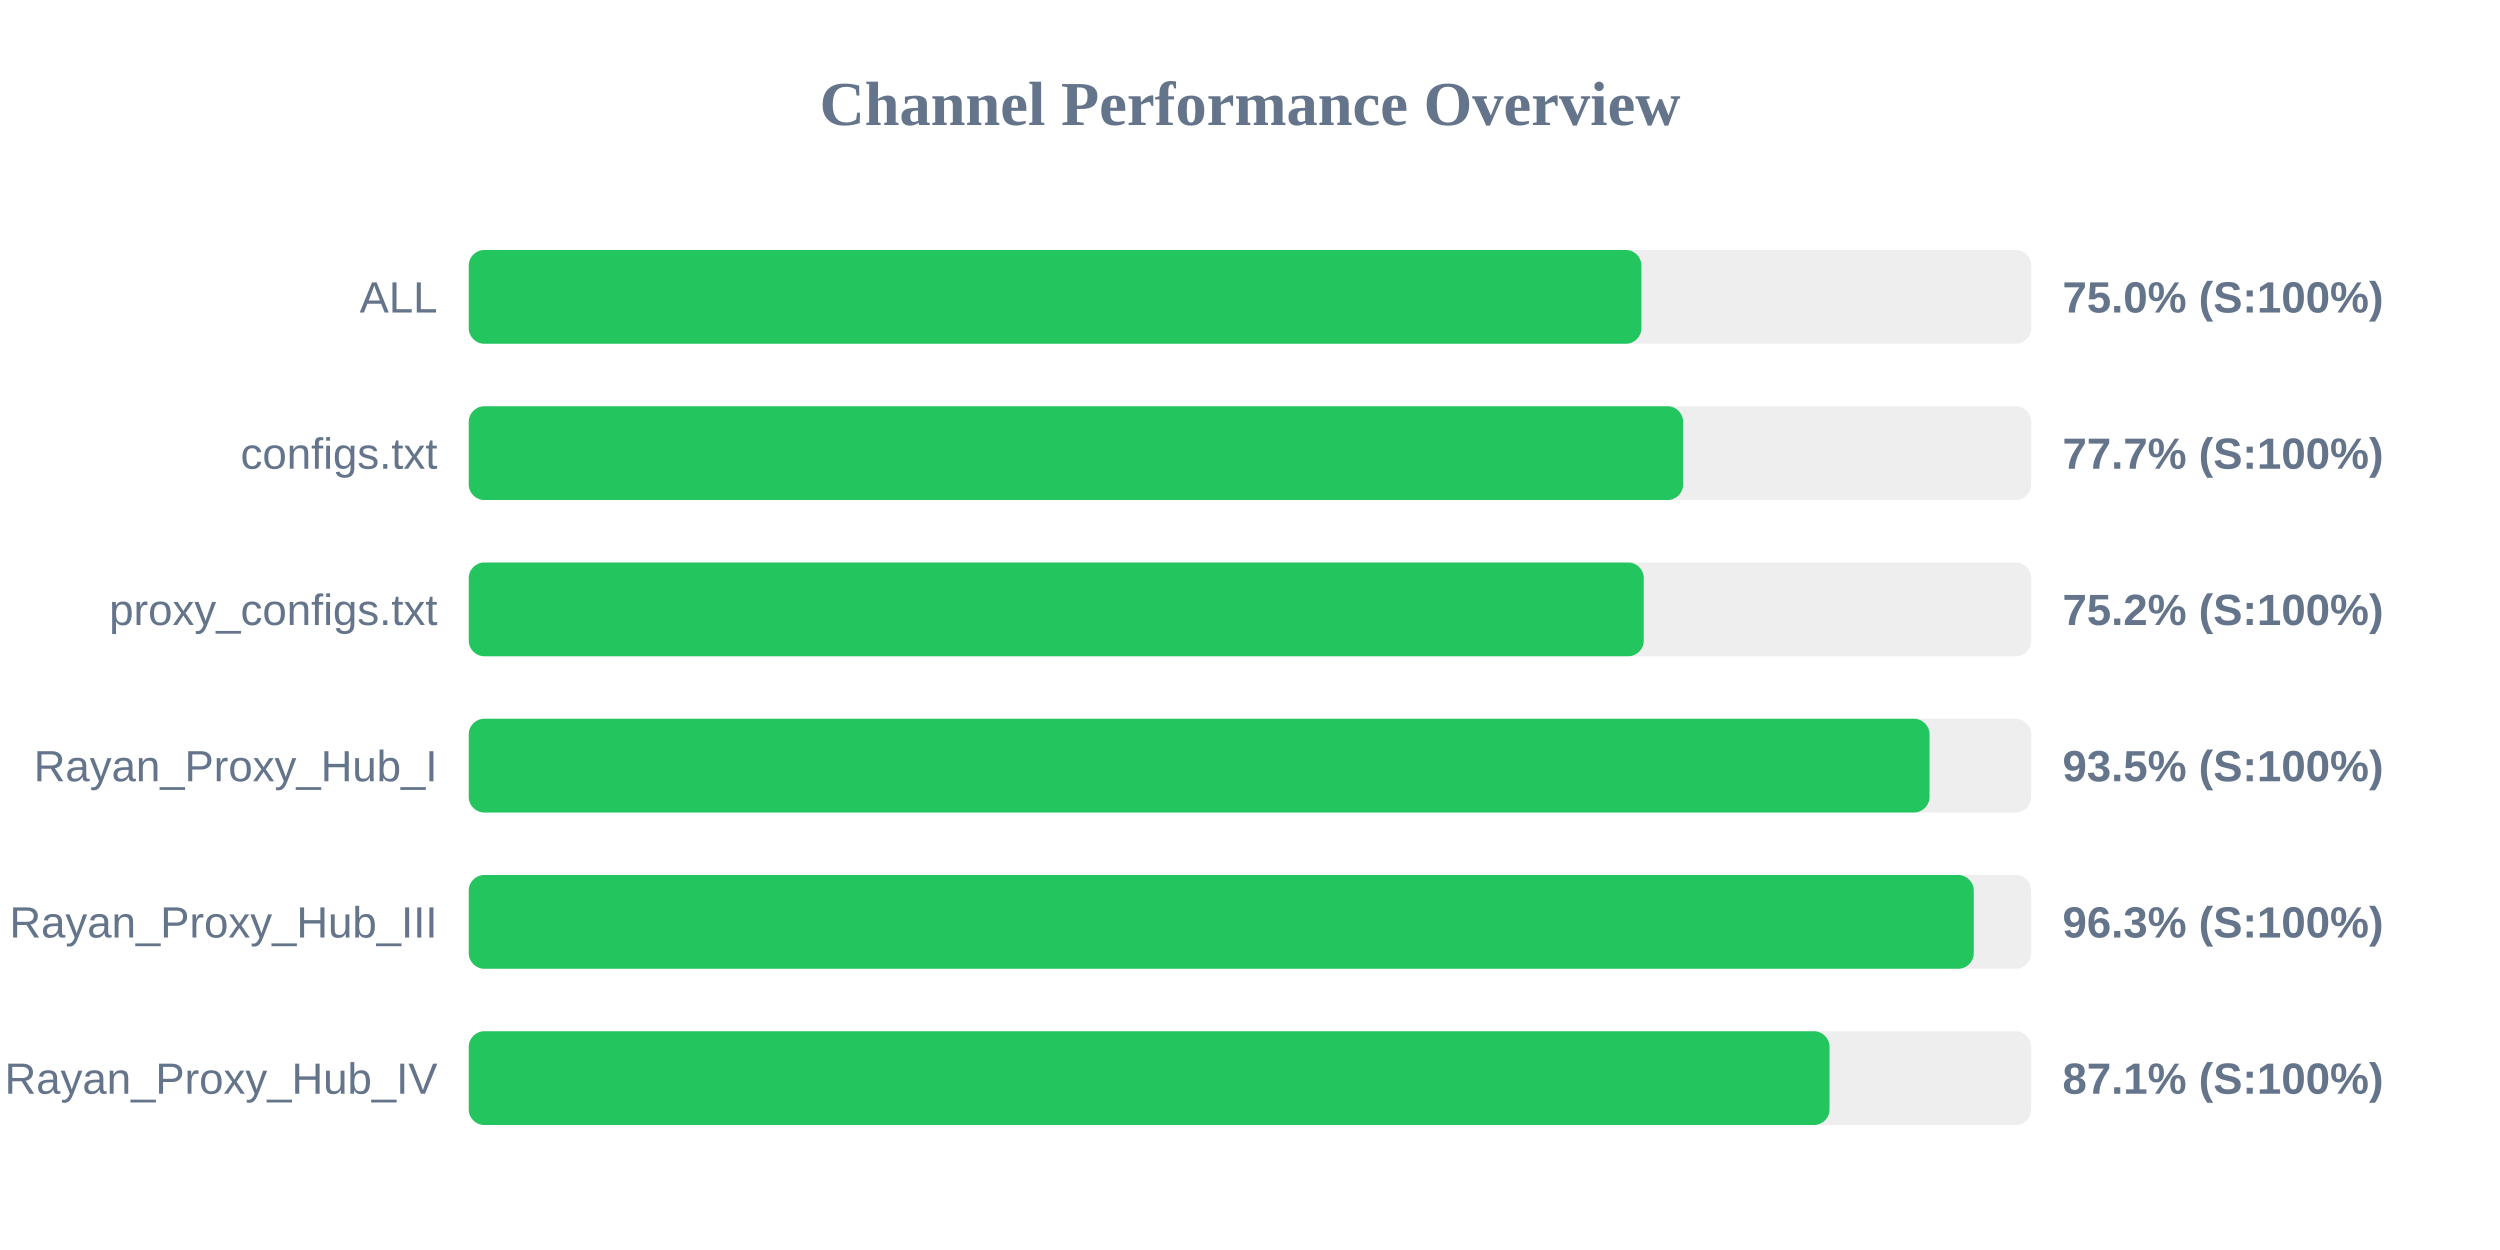
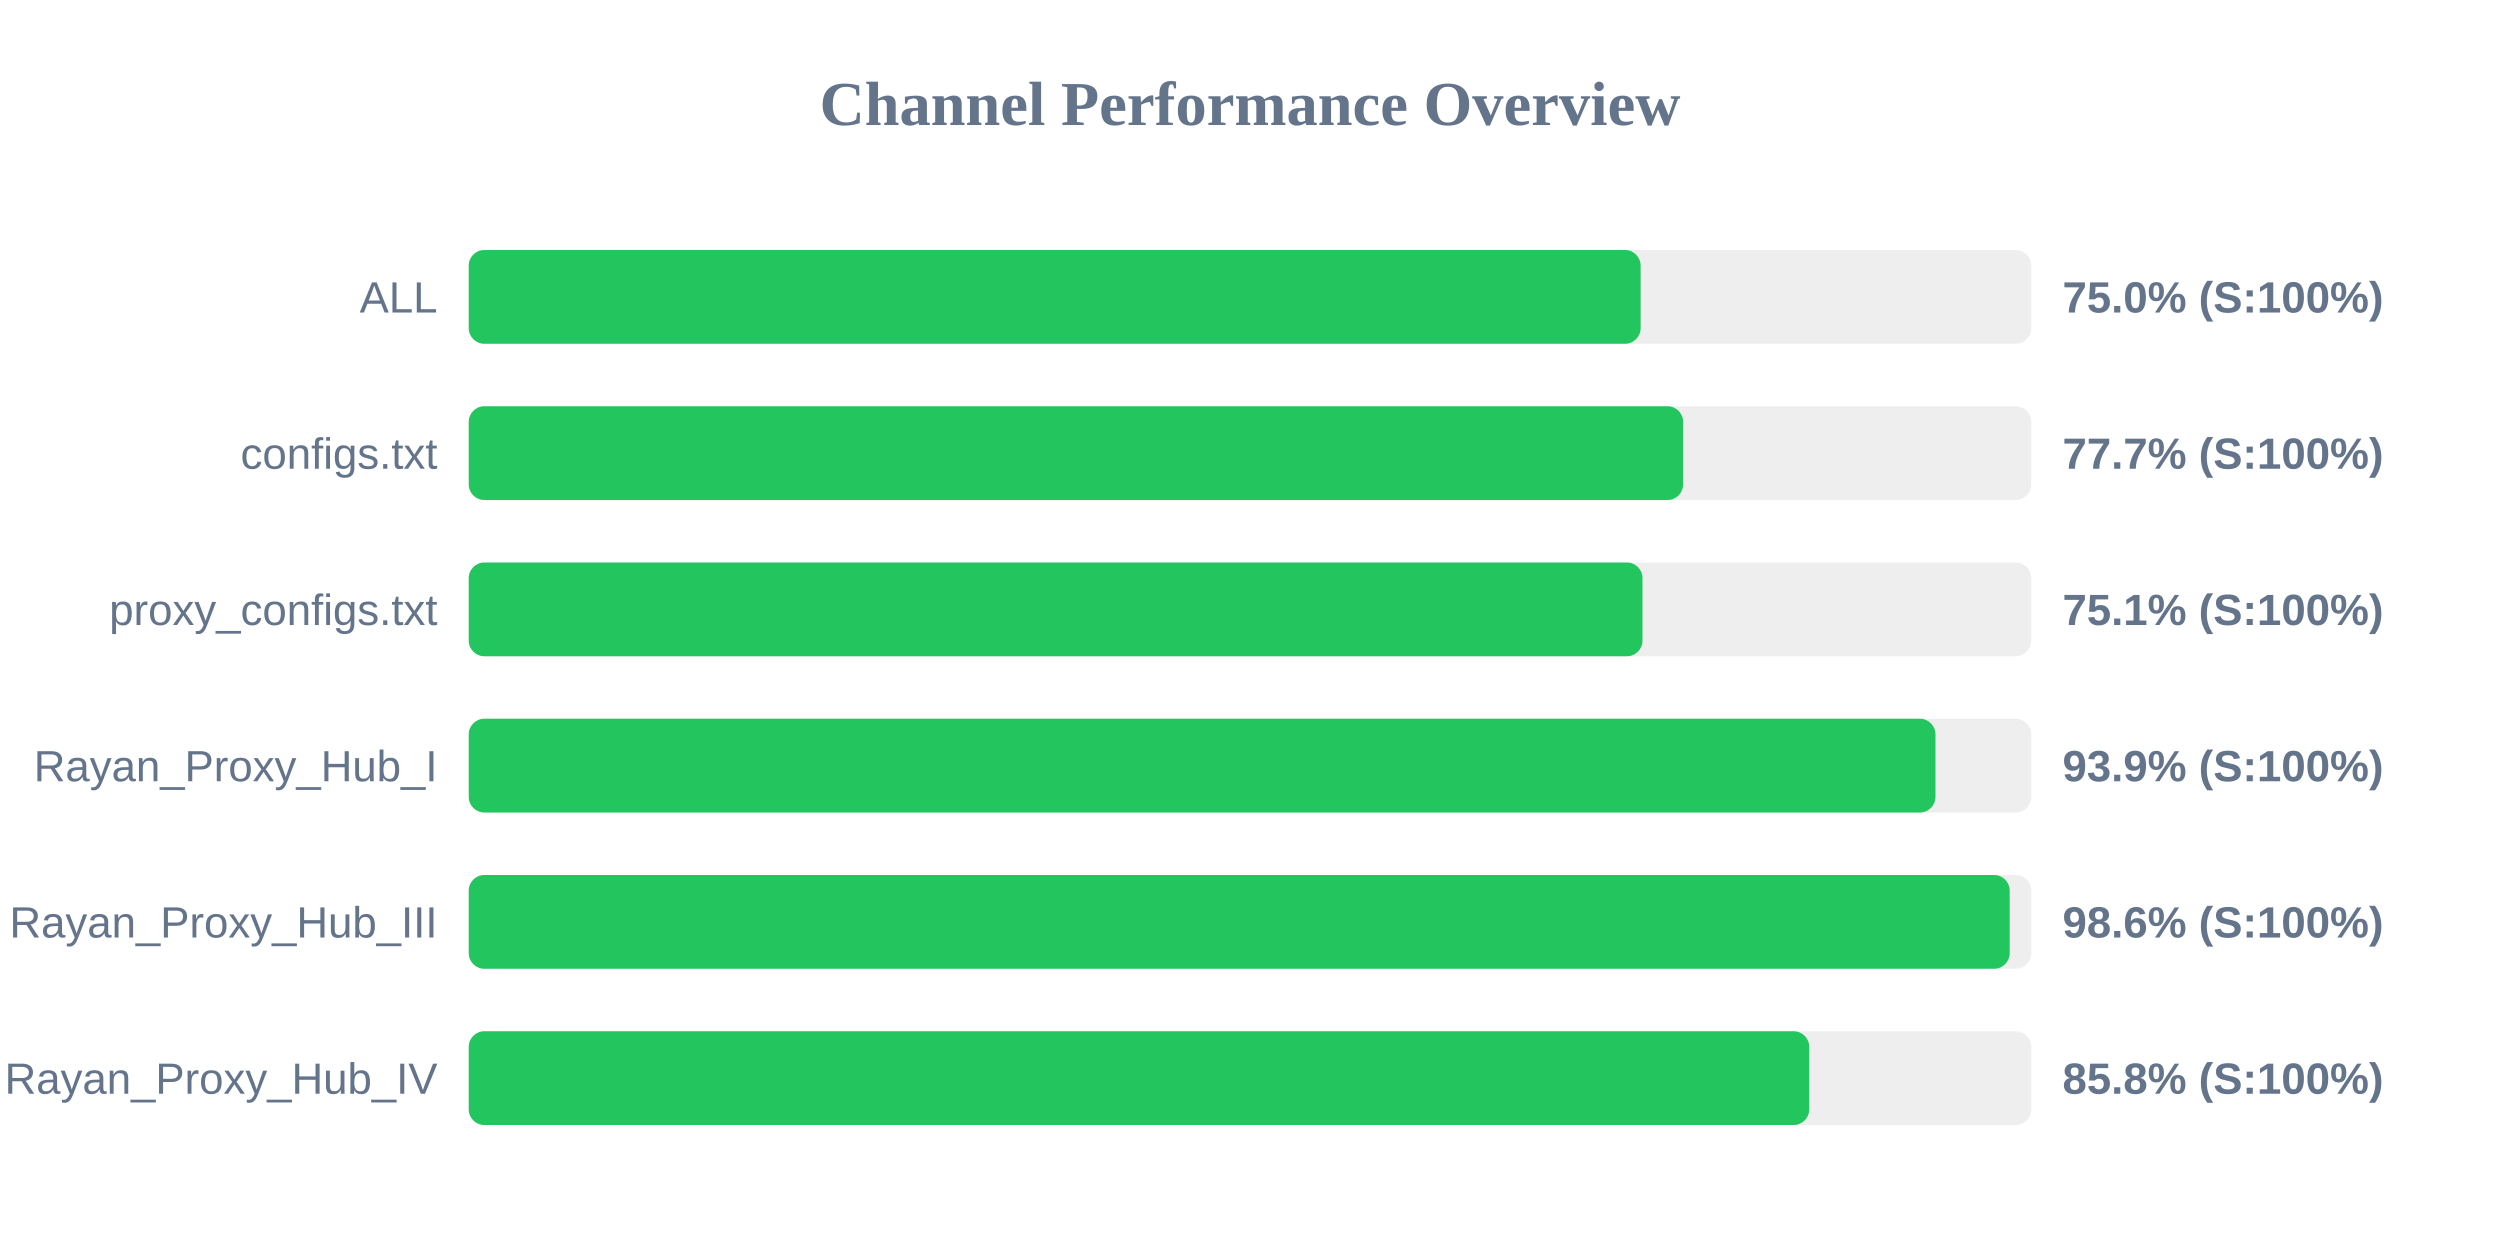
<svg xmlns="http://www.w3.org/2000/svg" width="800" height="400" version="1.1">
  <style>
        .row { font: 14px Arial; fill: #64748b; }
        .score { font: bold 14px Arial; fill: #64748b; }
    </style>
  <text x="400" y="40" text-anchor="middle" font-size="20px" font-weight="bold" fill="#64748b">Channel Performance Overview</text>
  <rect x="150" y="80" width="500" height="30" fill="#eee" rx="5" />
-   <rect x="150" y="80" width="375.25" height="30" fill="#22c55e" rx="5" />
+   <rect x="150" y="80" width="375.0" height="30" fill="#22c55e" rx="5" />
  <text x="140" y="100" text-anchor="end" class="row">ALL</text>
  <text x="660" y="100" text-anchor="start" class="score">75.0% (S:100%)</text>
  <rect x="150" y="130" width="500" height="30" fill="#eee" rx="5" />
  <rect x="150" y="130" width="388.6" height="30" fill="#22c55e" rx="5" />
  <text x="140" y="150" text-anchor="end" class="row">configs.txt</text>
  <text x="660" y="150" text-anchor="start" class="score">77.7% (S:100%)</text>
  <rect x="150" y="180" width="500" height="30" fill="#eee" rx="5" />
-   <rect x="150" y="180" width="376.0" height="30" fill="#22c55e" rx="5" />
+   <rect x="150" y="180" width="375.6" height="30" fill="#22c55e" rx="5" />
  <text x="140" y="200" text-anchor="end" class="row">proxy_configs.txt</text>
-   <text x="660" y="200" text-anchor="start" class="score">75.2% (S:100%)</text>
+   <text x="660" y="200" text-anchor="start" class="score">75.1% (S:100%)</text>
  <rect x="150" y="230" width="500" height="30" fill="#eee" rx="5" />
-   <rect x="150" y="230" width="467.45" height="30" fill="#22c55e" rx="5" />
+   <rect x="150" y="230" width="469.35" height="30" fill="#22c55e" rx="5" />
  <text x="140" y="250" text-anchor="end" class="row">Rayan_Proxy_Hub_I</text>
-   <text x="660" y="250" text-anchor="start" class="score">93.5% (S:100%)</text>
+   <text x="660" y="250" text-anchor="start" class="score">93.9% (S:100%)</text>
  <rect x="150" y="280" width="500" height="30" fill="#eee" rx="5" />
-   <rect x="150" y="280" width="481.6" height="30" fill="#22c55e" rx="5" />
+   <rect x="150" y="280" width="493.1" height="30" fill="#22c55e" rx="5" />
  <text x="140" y="300" text-anchor="end" class="row">Rayan_Proxy_Hub_III</text>
-   <text x="660" y="300" text-anchor="start" class="score">96.3% (S:100%)</text>
+   <text x="660" y="300" text-anchor="start" class="score">98.6% (S:100%)</text>
  <rect x="150" y="330" width="500" height="30" fill="#eee" rx="5" />
-   <rect x="150" y="330" width="435.45" height="30" fill="#22c55e" rx="5" />
+   <rect x="150" y="330" width="428.95" height="30" fill="#22c55e" rx="5" />
  <text x="140" y="350" text-anchor="end" class="row">Rayan_Proxy_Hub_IV</text>
-   <text x="660" y="350" text-anchor="start" class="score">87.1% (S:100%)</text>
+   <text x="660" y="350" text-anchor="start" class="score">85.8% (S:100%)</text>
</svg>
